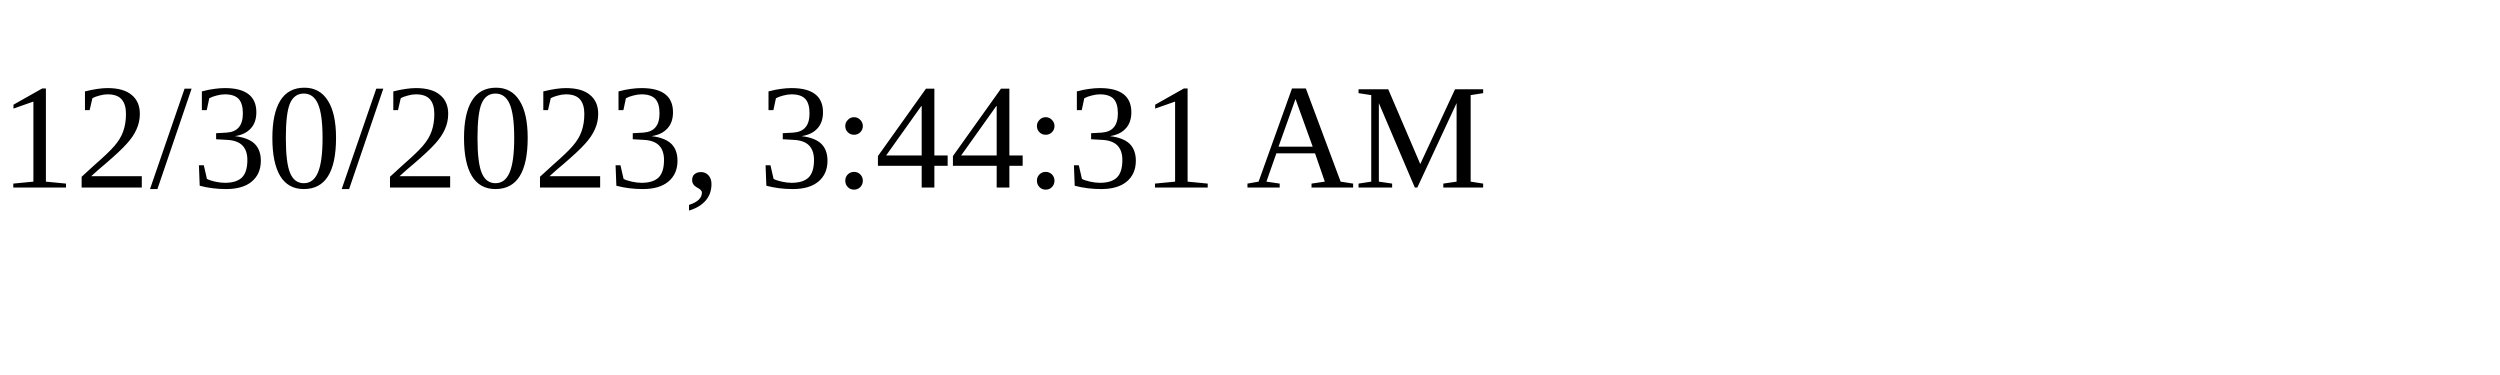
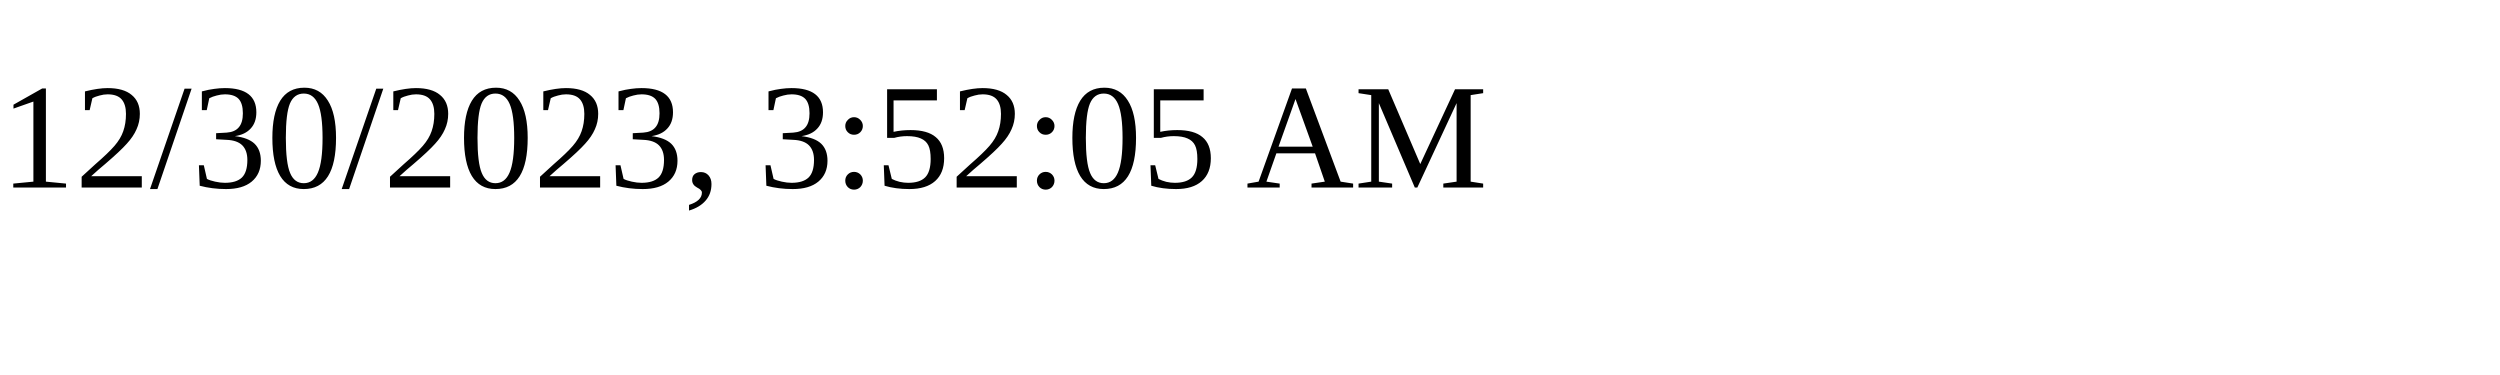
<svg xmlns="http://www.w3.org/2000/svg" height="30" width="200">
-   <text x="0" y="15">12/30/2023, 3:44:31 AM</text>
+   <text x="0" y="15">12/30/2023, 3:52:05 AM</text>
</svg>
